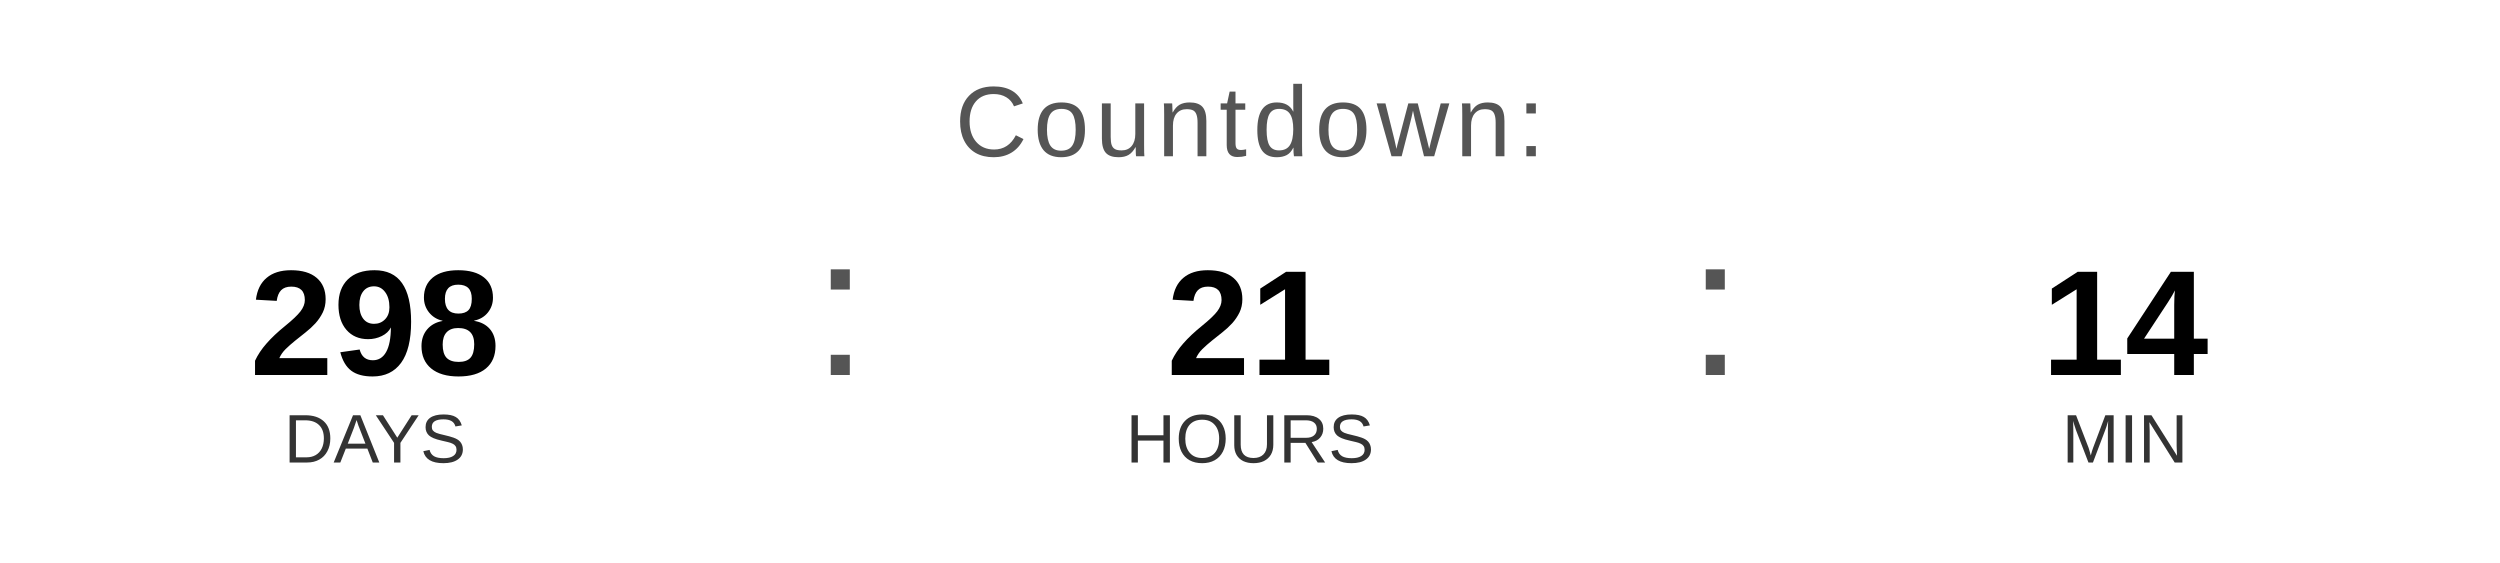
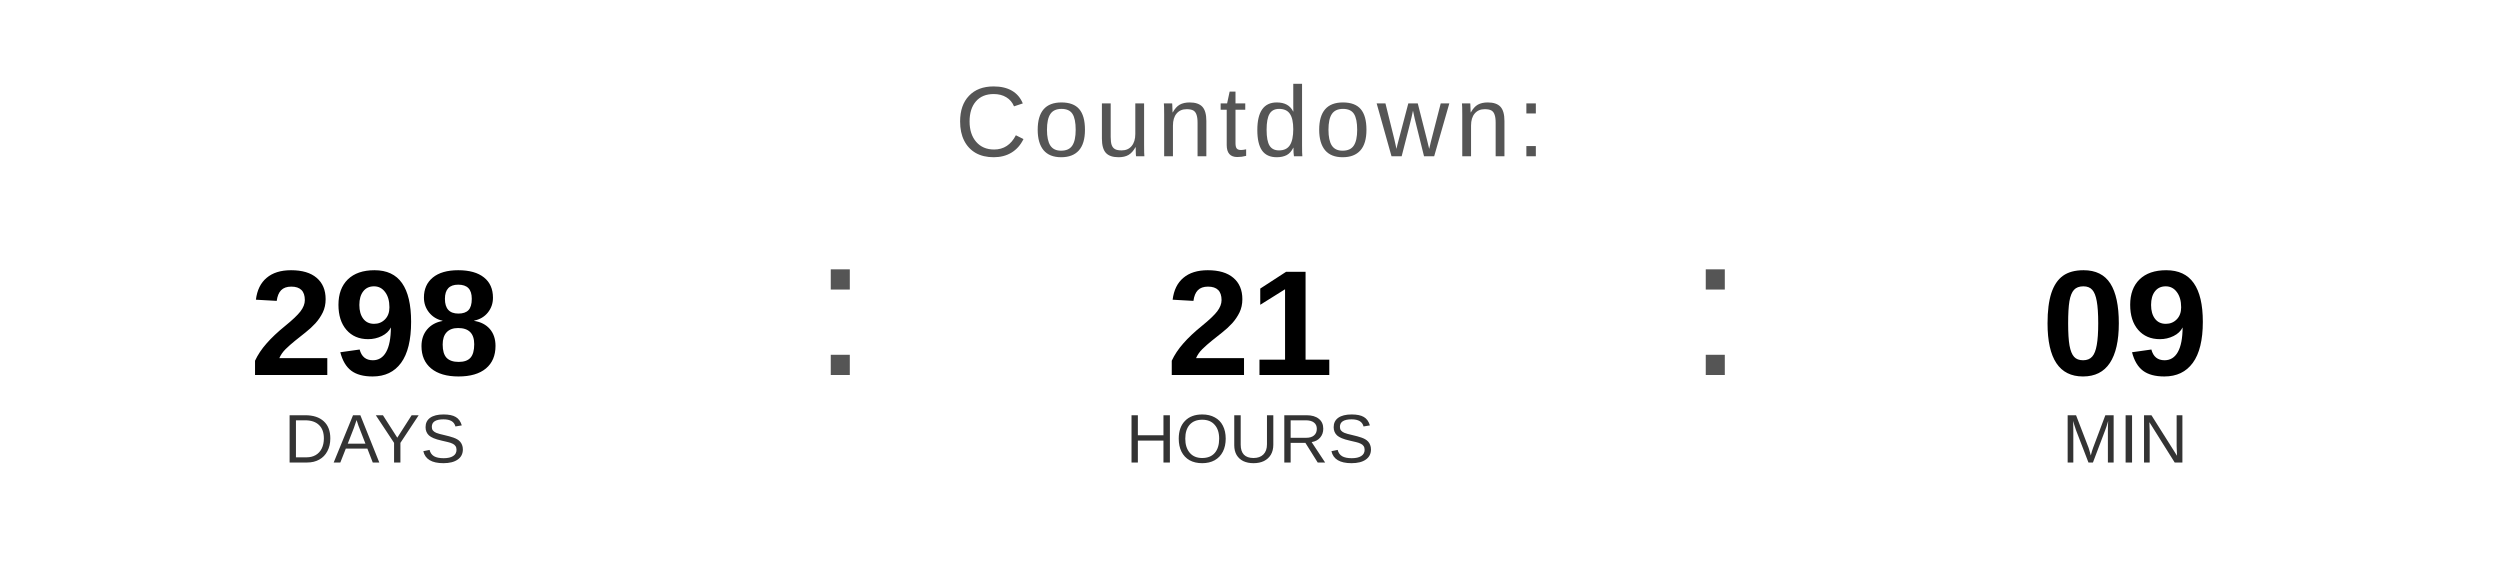
<svg xmlns="http://www.w3.org/2000/svg" width="400" height="90" viewBox="0 0 400 90">
  <text x="200" y="25" font-family="Arial, Helvetica, sans-serif" font-size="16" fill="#555555" text-anchor="middle" letter-spacing="1">
    Countdown:
  </text>
  <text x="60" y="60" font-family="Arial, Helvetica, sans-serif" font-size="24" font-weight="bold" fill="#000000" text-anchor="middle">298</text>
  <text x="60" y="74" font-family="Arial, Helvetica, sans-serif" font-size="11" fill="#333333" text-anchor="middle">DAYS</text>
  <text x="130" y="60" font-family="Arial, sans-serif" font-size="32" fill="#555555">:</text>
  <text x="200" y="60" font-family="Arial, Helvetica, sans-serif" font-size="24" font-weight="bold" fill="#000000" text-anchor="middle">21</text>
  <text x="200" y="74" font-family="Arial, Helvetica, sans-serif" font-size="11" fill="#333333" text-anchor="middle">HOURS</text>
  <text x="270" y="60" font-family="Arial, sans-serif" font-size="32" fill="#555555">:</text>
-   <text x="340" y="60" font-family="Arial, Helvetica, sans-serif" font-size="24" font-weight="bold" fill="#000000" text-anchor="middle">14</text>
+   <text x="340" y="60" font-family="Arial, Helvetica, sans-serif" font-size="24" font-weight="bold" fill="#000000" text-anchor="middle">09</text>
  <text x="340" y="74" font-family="Arial, Helvetica, sans-serif" font-size="11" fill="#333333" text-anchor="middle">MIN</text>
</svg>
